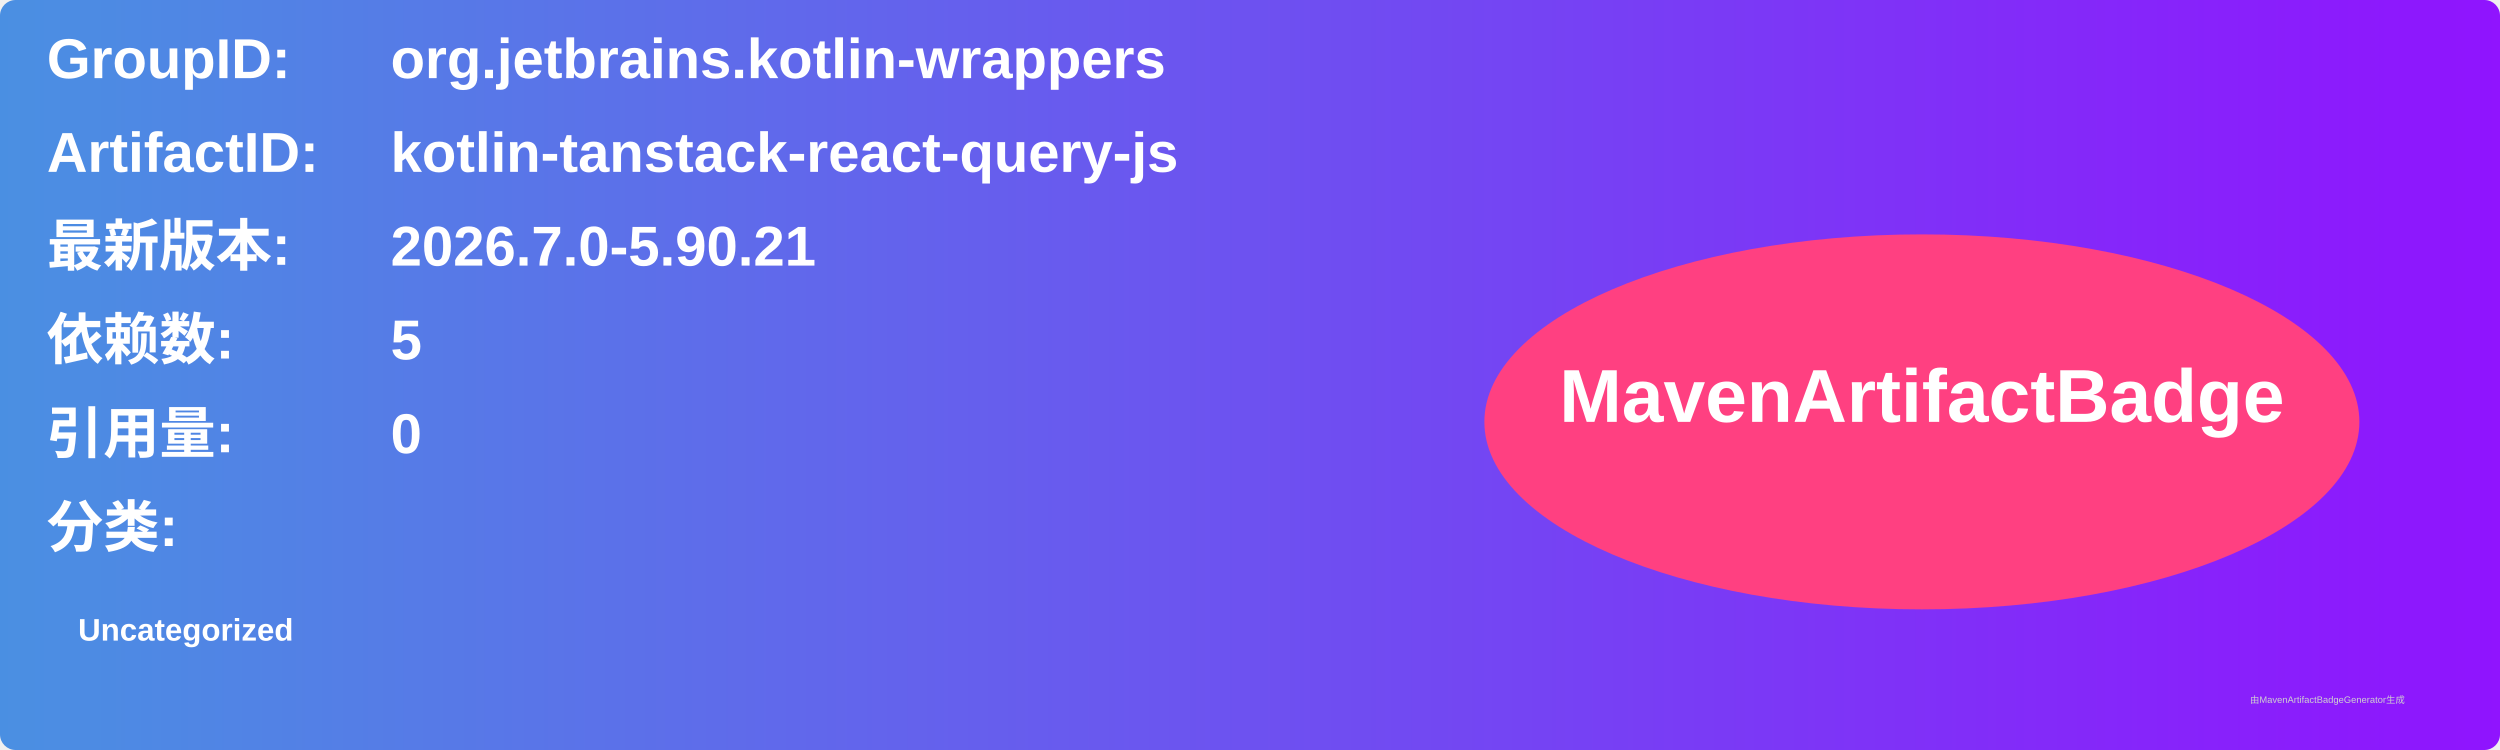
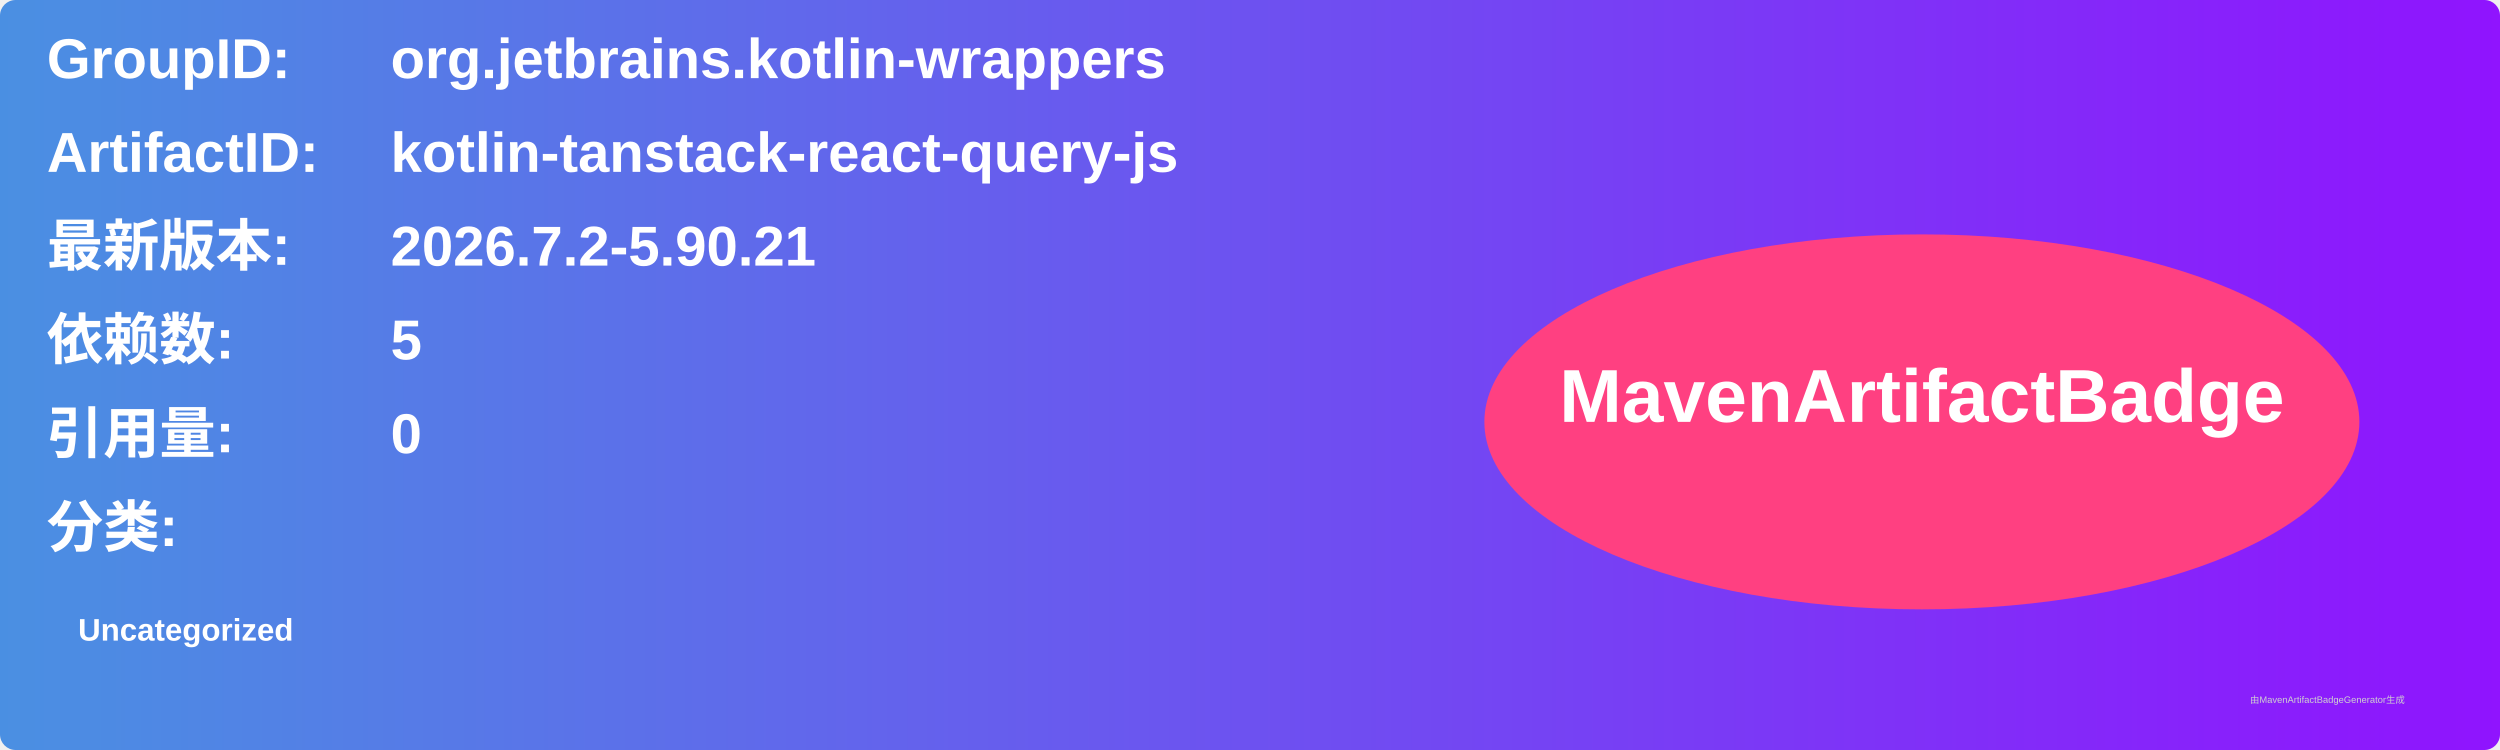
<svg xmlns="http://www.w3.org/2000/svg" width="800" height="240" viewBox="0 0 800 240">
  <linearGradient id="grad" x1="0%" y1="0%" x2="100%" y2="0%">
    <stop offset="0%" stop-color="#4a90e2" />
    <stop offset="100%" stop-color="#9013fe" />
  </linearGradient>
  <rect width="100%" height="100%" rx="5" ry="5" fill="url(#grad)" />
  <g transform="translate(15, 15)">
    <text x="0" y="10" font-family="Arial" font-size="18" fill="white" font-weight="bold" width="260">GroupID:</text>
    <text x="110" y="10" font-family="Arial" font-size="18" fill="white" font-weight="bold" width="460">org.jetbrains.kotlin-wrappers</text>
    <text x="0" y="40" font-family="Arial" font-size="18" fill="white" font-weight="bold" width="260">ArtifactID:</text>
    <text x="110" y="40" font-family="Arial" font-size="18" fill="white" font-weight="bold" width="460">kotlin-tanstack-react-query-js</text>
    <text x="0" y="70" font-family="Arial" font-size="18" fill="white" font-weight="bold">最新版本:</text>
    <text x="110" y="70" font-family="Arial" font-size="18" fill="white" font-weight="bold">
-       <tspan font-weight="bold">2026.7.0-5.90.21</tspan>
+       <tspan font-weight="bold">2026.7.2-5.90.21</tspan>
    </text>
    <text x="0" y="100" font-family="Arial" font-size="18" fill="white" font-weight="bold">依赖数: </text>
    <text x="110" y="100" font-family="Arial" font-size="18" fill="white">
      <tspan font-weight="bold">5</tspan>
    </text>
    <text x="0" y="130" font-family="Arial" font-size="18" fill="white" font-weight="bold">引用量: </text>
    <text x="110" y="130" font-family="Arial" font-size="18" fill="white">
      <tspan font-weight="bold">0</tspan>
    </text>
    <text x="0" y="160" font-family="Arial" font-size="18" fill="white" font-weight="bold">分类:</text>
    <text x="10" y="190" font-family="Arial" font-size="10" fill="white">
      <tspan font-weight="bold">Uncategorized</tspan>
    </text>
    <ellipse cx="600" cy="120" rx="140" ry="60" fill="#ff4081" />
    <text x="600" y="120" text-anchor="middle" font-family="Arial" font-size="24" fill="white" font-weight="bold">MavenArtifactBadge</text>
  </g>
  <text x="720" y="225" font-family="Arial" font-size="3" fill="#d0d0d0">由MavenArtifactBadgeGenerator生成</text>
</svg>
